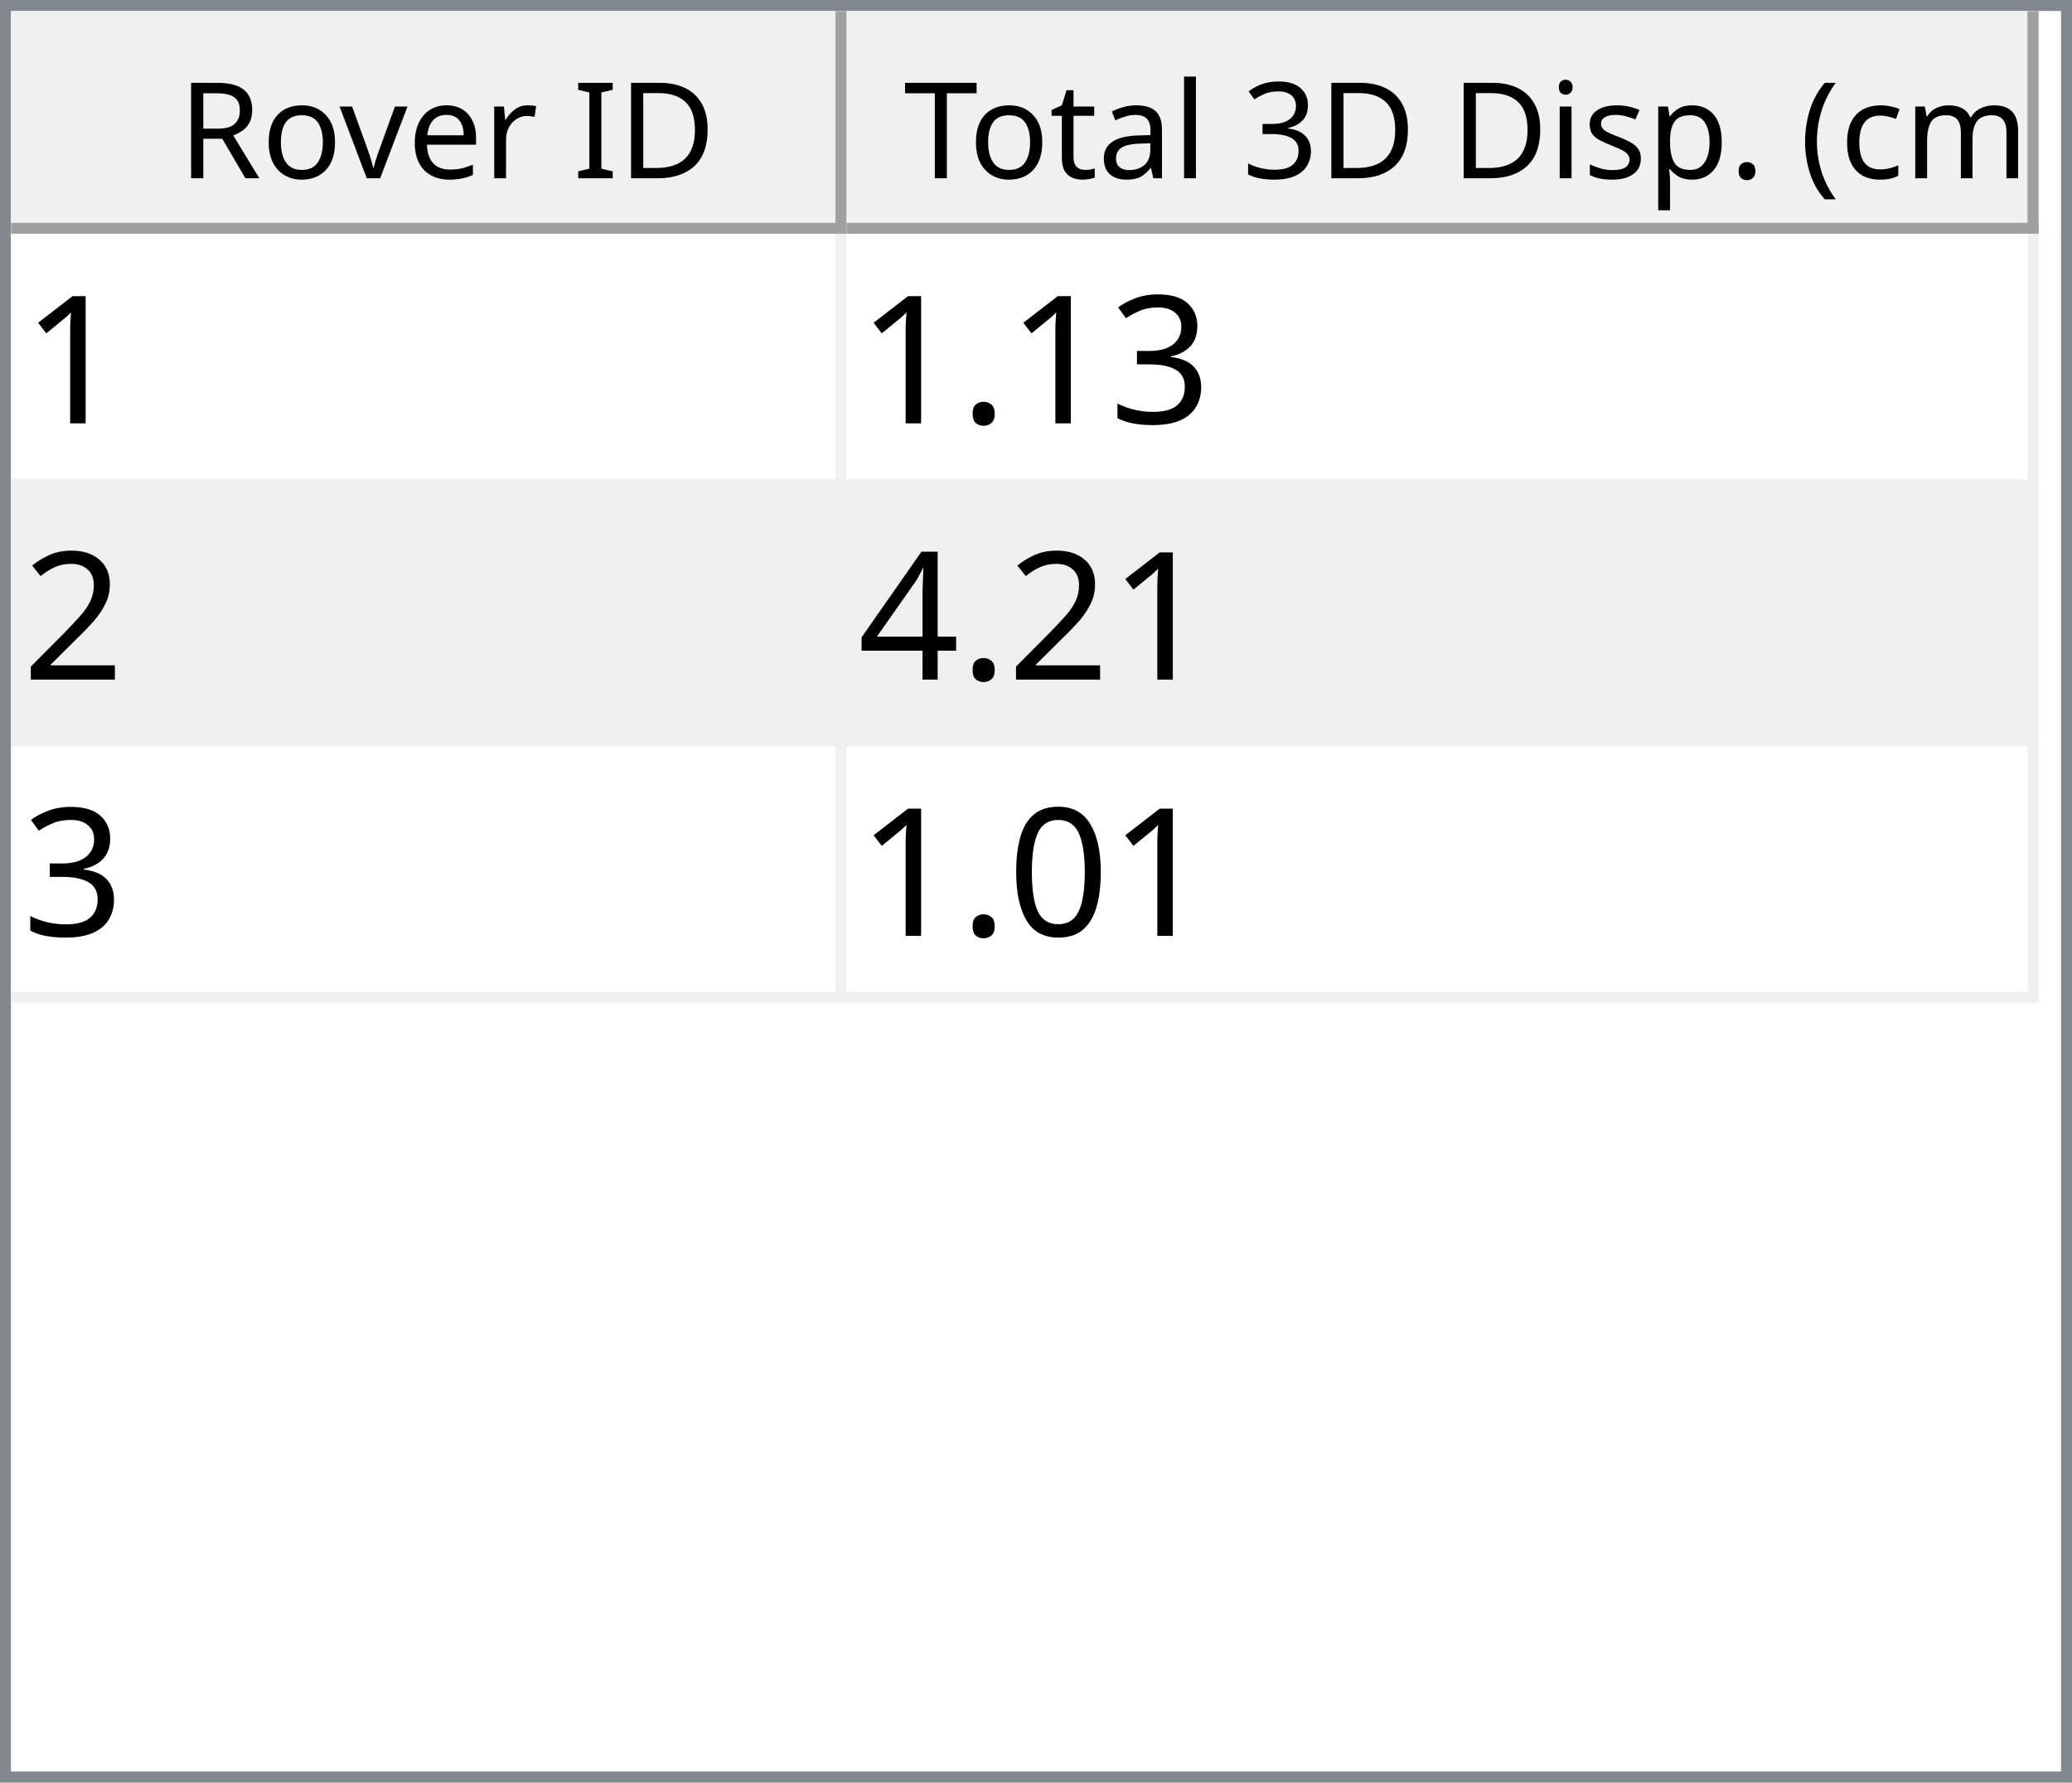
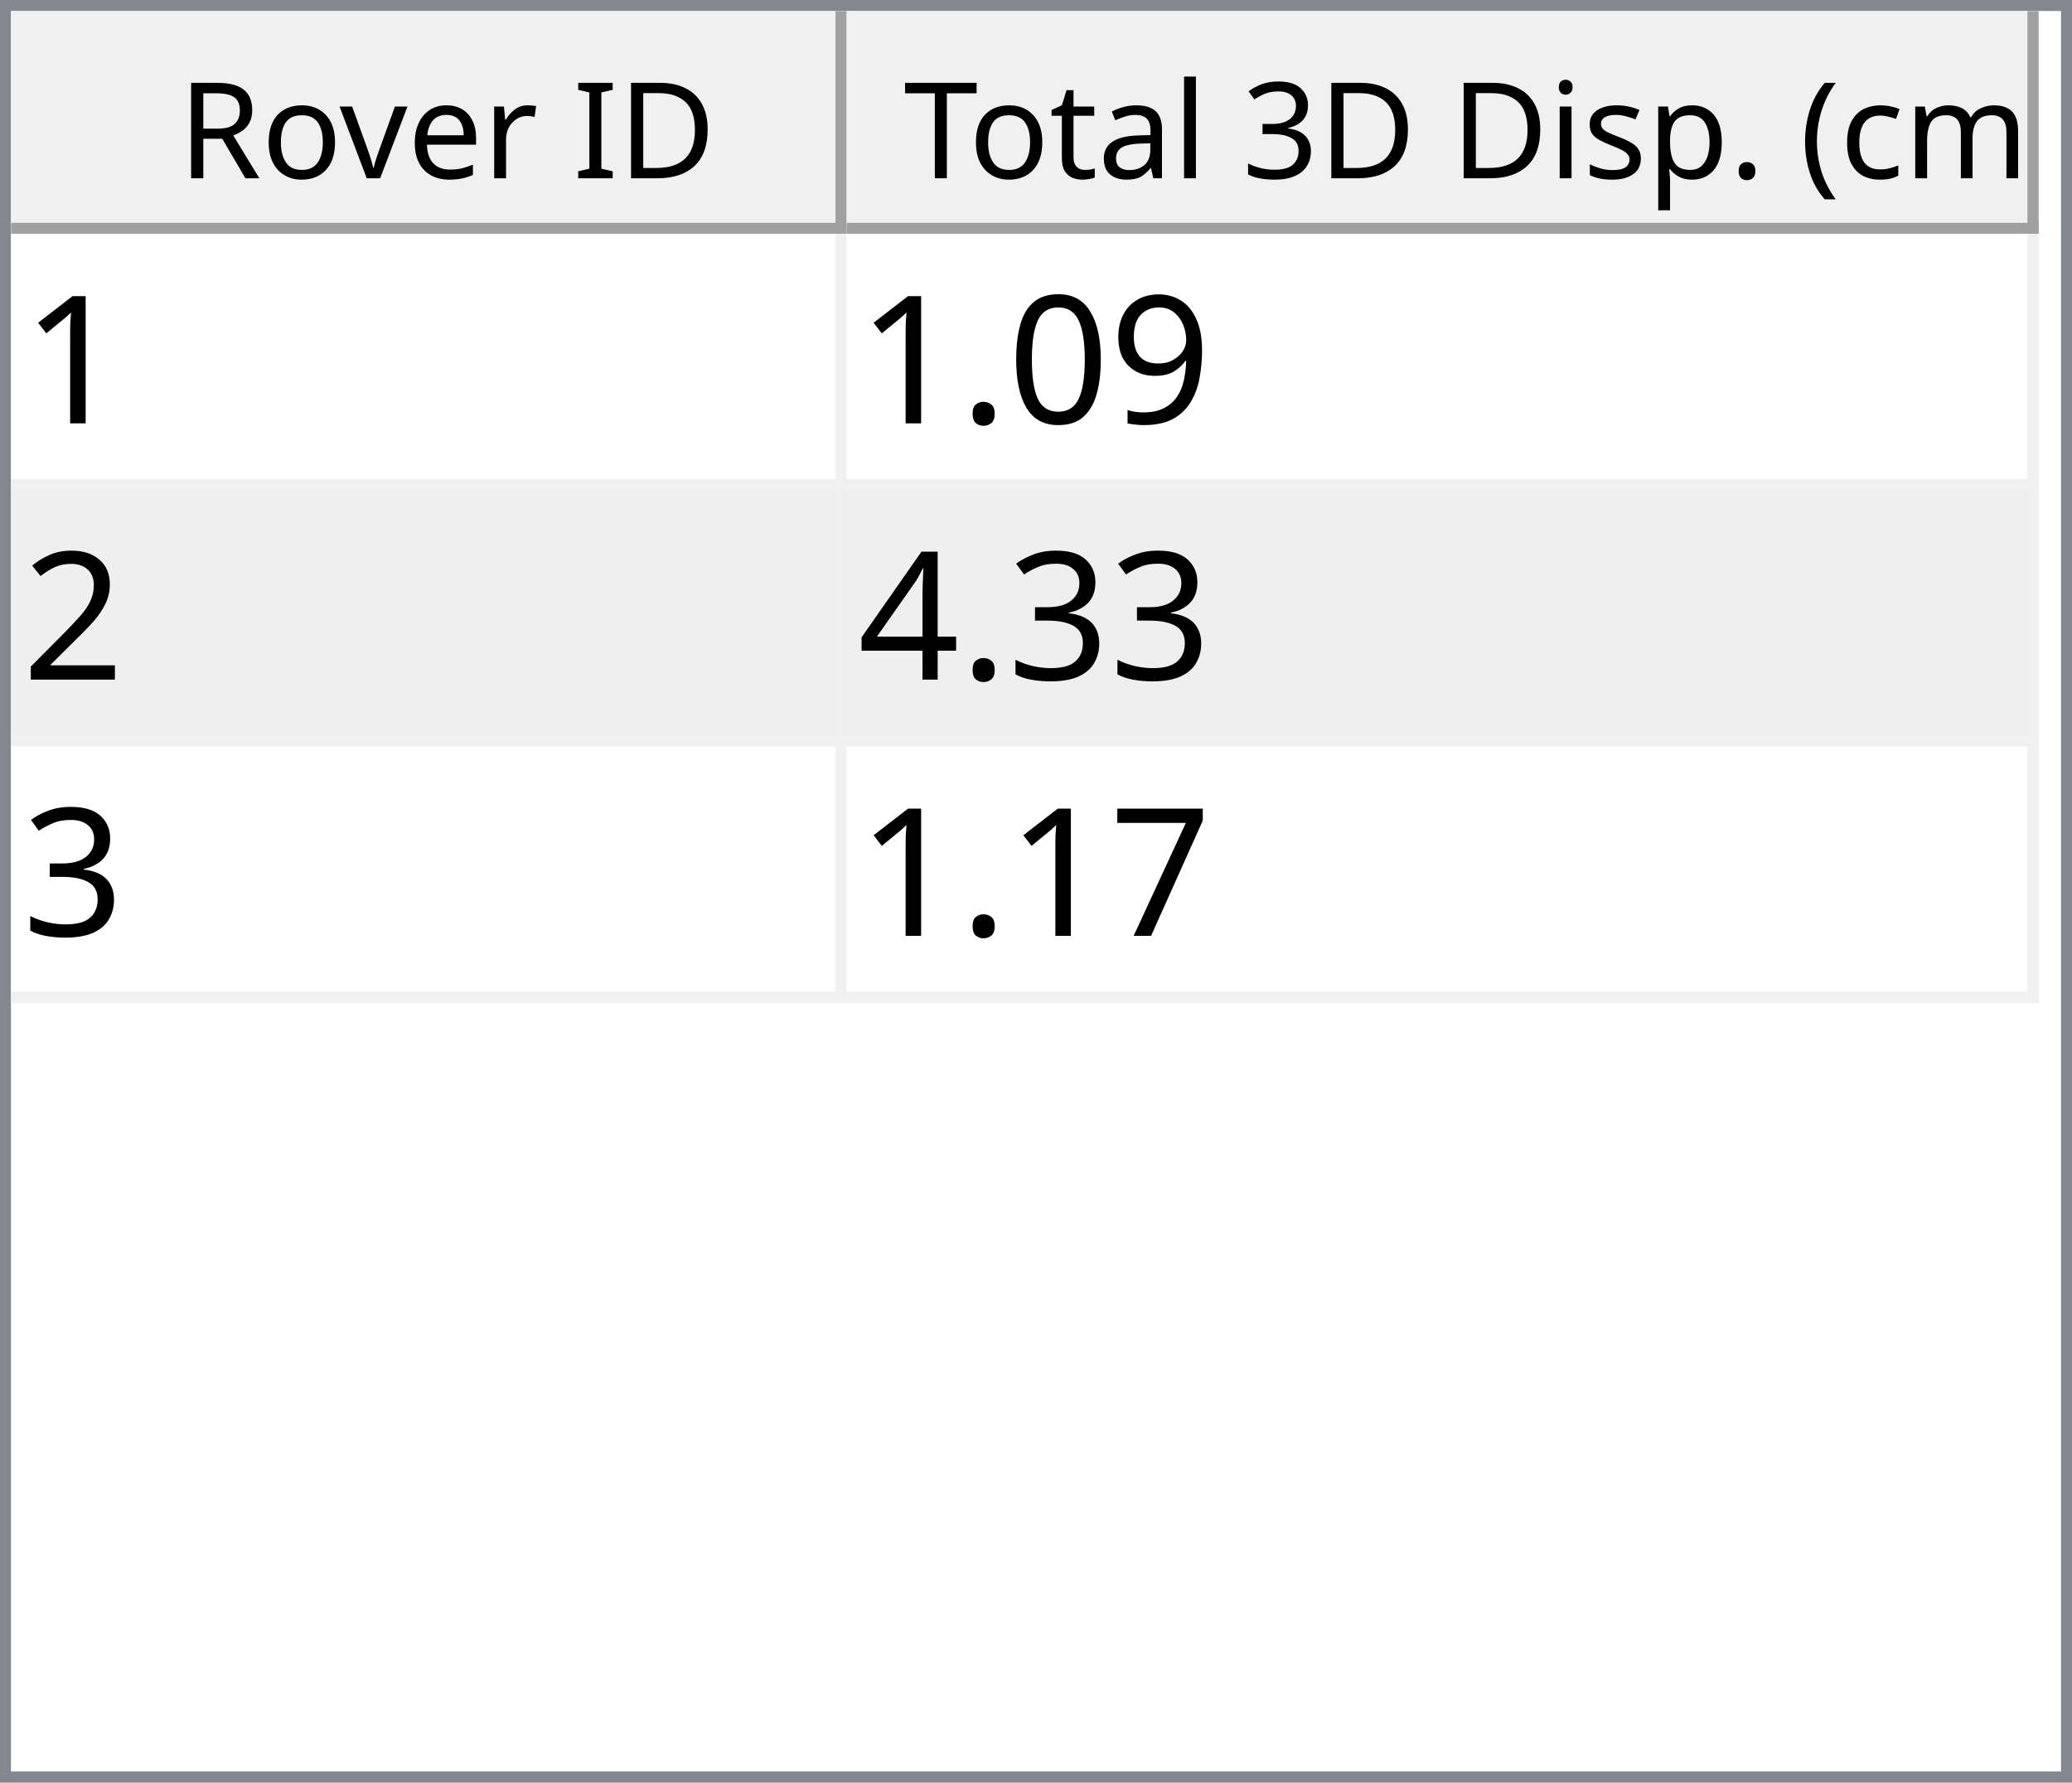
<svg xmlns="http://www.w3.org/2000/svg" style="fill-opacity:1; color-rendering:auto; color-interpolation:auto; text-rendering:auto; stroke:black; stroke-linecap:square; stroke-miterlimit:10; shape-rendering:auto; stroke-opacity:1; fill:black; stroke-dasharray:none; font-weight:normal; stroke-width:1; font-family:'Dialog'; font-style:normal; stroke-linejoin:miter; font-size:12px; stroke-dashoffset:0; image-rendering:auto;" width="186" height="160">
  <defs id="genericDefs" />
  <g>
    <defs id="defs1">
      <clipPath clipPathUnits="userSpaceOnUse" id="clipPath1">
        <path d="M0 0 L186 0 L186 160 L0 160 L0 0 Z" />
      </clipPath>
      <clipPath clipPathUnits="userSpaceOnUse" id="clipPath2">
        <path d="M0 0 L0 160 L186 160 L186 0 Z" />
      </clipPath>
      <clipPath clipPathUnits="userSpaceOnUse" id="clipPath3">
        <path d="M0 0 L0 20 L184 20 L184 0 Z" />
      </clipPath>
      <clipPath clipPathUnits="userSpaceOnUse" id="clipPath4">
        <path d="M0 0 L0 20 L75 20 L75 0 Z" />
      </clipPath>
      <clipPath clipPathUnits="userSpaceOnUse" id="clipPath5">
        <path d="M1 1 L1 19 L74 19 L74 1 Z" />
      </clipPath>
      <clipPath clipPathUnits="userSpaceOnUse" id="clipPath6">
        <path d="M0 0 L0 18 L73 18 L73 0 Z" />
      </clipPath>
      <clipPath clipPathUnits="userSpaceOnUse" id="clipPath7">
        <path d="M-0.5 -0.5 L-0.5 19.5 L74.5 19.5 L74.5 -0.5 Z" />
      </clipPath>
      <clipPath clipPathUnits="userSpaceOnUse" id="clipPath8">
        <path d="M0 0 L0 20 L107 20 L107 0 Z" />
      </clipPath>
      <clipPath clipPathUnits="userSpaceOnUse" id="clipPath9">
        <path d="M1 1 L1 19 L106 19 L106 1 Z" />
      </clipPath>
      <clipPath clipPathUnits="userSpaceOnUse" id="clipPath10">
        <path d="M0 0 L0 18 L105 18 L105 0 Z" />
      </clipPath>
      <clipPath clipPathUnits="userSpaceOnUse" id="clipPath11">
        <path d="M-0.5 -0.5 L-0.5 19.5 L106.5 19.5 L106.5 -0.5 Z" />
      </clipPath>
      <clipPath clipPathUnits="userSpaceOnUse" id="clipPath12">
        <path d="M0 0 L0 138 L184 138 L184 0 Z" />
      </clipPath>
      <clipPath clipPathUnits="userSpaceOnUse" id="clipPath13">
        <path d="M0 0 L0 69 L182 69 L182 0 Z" />
      </clipPath>
      <clipPath clipPathUnits="userSpaceOnUse" id="clipPath14">
        <path d="M-0.5 -0.5 L-0.5 68.5 L181.5 68.5 L181.5 -0.5 Z" />
      </clipPath>
      <clipPath clipPathUnits="userSpaceOnUse" id="clipPath15">
        <path d="M0 0 L0 22 L74 22 L74 0 Z" />
      </clipPath>
      <clipPath clipPathUnits="userSpaceOnUse" id="clipPath16">
        <path d="M0 0 L0 22 L106 22 L106 0 Z" />
      </clipPath>
      <font horiz-adv-x="64.551" id="font1">
        <font-face ascent="107.91" descent="25.098" units-per-em="100" style="font-style:normal; font-family:Segoe UI; font-weight:normal;" />
        <missing-glyph horiz-adv-x="64.551" d="M8.109 0 L8.109 68.266 L56.453 68.266 L56.453 0 L8.109 0 ZM15.328 7.234 L49.219 7.234 L49.219 61.031 L15.328 61.031 L15.328 7.234 Z" />
        <glyph unicode="D" horiz-adv-x="70.117" d="M9.188 0 L9.188 70.016 L28.516 70.016 Q65.531 70.016 65.531 35.891 Q65.531 19.672 55.25 9.836 Q44.969 0 27.734 0 L9.188 0 ZM17.391 62.594 L17.391 7.422 L27.828 7.422 Q41.609 7.422 49.273 14.797 Q56.938 22.172 56.938 35.688 Q56.938 62.594 28.328 62.594 L17.391 62.594 Z" />
        <glyph unicode="I" horiz-adv-x="26.611" d="M17.391 0 L9.188 0 L9.188 70.016 L17.391 70.016 L17.391 0 Z" />
        <glyph unicode=" " horiz-adv-x="27.393" d="" />
        <glyph unicode="r" horiz-adv-x="34.766" d="M34.188 41.891 Q32.078 43.5 28.125 43.5 Q23 43.5 19.555 38.672 Q16.109 33.844 16.109 25.484 L16.109 0 L8.109 0 L8.109 50 L16.109 50 L16.109 39.703 L16.312 39.703 Q18.016 44.969 21.531 47.922 Q25.047 50.875 29.391 50.875 Q32.516 50.875 34.188 50.203 L34.188 41.891 Z" />
        <glyph unicode="e" horiz-adv-x="52.295" d="M48.297 23 L12.984 23 Q13.188 14.656 17.484 10.109 Q21.781 5.562 29.297 5.562 Q37.75 5.562 44.828 11.141 L44.828 3.609 Q38.234 -1.172 27.391 -1.172 Q16.797 -1.172 10.742 5.641 Q4.688 12.453 4.688 24.812 Q4.688 36.469 11.305 43.82 Q17.922 51.172 27.734 51.172 Q37.547 51.172 42.922 44.828 Q48.297 38.484 48.297 27.203 L48.297 23 ZM40.094 29.781 Q40.047 36.719 36.75 40.578 Q33.453 44.438 27.594 44.438 Q21.922 44.438 17.969 40.383 Q14.016 36.328 13.094 29.781 L40.094 29.781 Z" />
        <glyph unicode="v" horiz-adv-x="47.9" d="M47.406 50 L27.484 0 L19.625 0 L0.688 50 L9.469 50 L22.172 13.672 Q23.578 9.672 23.922 6.688 L24.125 6.688 Q24.609 10.453 25.688 13.484 L38.969 50 L47.406 50 Z" />
        <glyph unicode="o" horiz-adv-x="58.594" d="M29 -1.172 Q17.922 -1.172 11.305 5.836 Q4.688 12.844 4.688 24.422 Q4.688 37.016 11.57 44.094 Q18.453 51.172 30.172 51.172 Q41.359 51.172 47.633 44.289 Q53.906 37.406 53.906 25.203 Q53.906 13.234 47.141 6.031 Q40.375 -1.172 29 -1.172 ZM29.594 44.438 Q21.875 44.438 17.383 39.188 Q12.891 33.938 12.891 24.703 Q12.891 15.828 17.43 10.695 Q21.969 5.562 29.594 5.562 Q37.359 5.562 41.531 10.594 Q45.703 15.625 45.703 24.906 Q45.703 34.281 41.531 39.359 Q37.359 44.438 29.594 44.438 Z" />
        <glyph unicode="R" horiz-adv-x="59.814" d="M59.375 0 L49.609 0 L37.891 19.625 Q36.281 22.359 34.766 24.289 Q33.25 26.219 31.664 27.438 Q30.078 28.656 28.25 29.219 Q26.422 29.781 24.125 29.781 L17.391 29.781 L17.391 0 L9.188 0 L9.188 70.016 L30.078 70.016 Q34.672 70.016 38.555 68.867 Q42.438 67.719 45.289 65.375 Q48.141 63.031 49.758 59.547 Q51.375 56.062 51.375 51.375 Q51.375 47.703 50.273 44.656 Q49.172 41.609 47.148 39.211 Q45.125 36.812 42.266 35.133 Q39.406 33.453 35.844 32.516 L35.844 32.328 Q37.594 31.547 38.891 30.547 Q40.188 29.547 41.359 28.18 Q42.531 26.812 43.68 25.078 Q44.828 23.344 46.234 21.047 L59.375 0 ZM17.391 62.594 L17.391 37.203 L28.516 37.203 Q31.594 37.203 34.203 38.133 Q36.812 39.062 38.719 40.797 Q40.625 42.531 41.703 45.047 Q42.781 47.562 42.781 50.688 Q42.781 56.297 39.141 59.445 Q35.5 62.594 28.609 62.594 L17.391 62.594 Z" />
        <glyph unicode=")" horiz-adv-x="30.176" d="M8.297 -15.922 L1.172 -15.922 Q16.406 2.344 16.406 26.812 Q16.406 51.469 1.078 70.016 L8.297 70.016 Q23.531 52.156 23.531 26.703 Q23.531 1.375 8.297 -15.922 Z" />
        <glyph unicode="m" horiz-adv-x="86.133" d="M79.109 0 L71.094 0 L71.094 28.719 Q71.094 37.016 68.531 40.727 Q65.969 44.438 59.906 44.438 Q54.781 44.438 51.195 39.75 Q47.609 35.062 47.609 28.516 L47.609 0 L39.594 0 L39.594 29.688 Q39.594 44.438 28.219 44.438 Q22.953 44.438 19.531 40.016 Q16.109 35.594 16.109 28.516 L16.109 0 L8.109 0 L8.109 50 L16.109 50 L16.109 42.094 L16.312 42.094 Q21.625 51.172 31.844 51.172 Q36.969 51.172 40.773 48.312 Q44.578 45.453 46 40.828 Q51.562 51.172 62.594 51.172 Q79.109 51.172 79.109 30.812 L79.109 0 Z" />
        <glyph unicode="c" horiz-adv-x="46.191" d="M42.188 2.297 Q36.422 -1.172 28.516 -1.172 Q17.828 -1.172 11.258 5.789 Q4.688 12.75 4.688 23.828 Q4.688 36.188 11.766 43.68 Q18.844 51.172 30.672 51.172 Q37.25 51.172 42.281 48.734 L42.281 40.531 Q36.719 44.438 30.375 44.438 Q22.703 44.438 17.797 38.945 Q12.891 33.453 12.891 24.516 Q12.891 15.719 17.508 10.641 Q22.125 5.562 29.891 5.562 Q36.422 5.562 42.188 9.906 L42.188 2.297 Z" />
        <glyph unicode="(" horiz-adv-x="30.176" d="M29.109 -15.922 L21.969 -15.922 Q6.844 1.375 6.844 26.703 Q6.844 52.156 21.969 70.016 L29.203 70.016 Q13.875 51.469 13.875 26.812 Q13.875 2.344 29.109 -15.922 Z" />
        <glyph unicode="." horiz-adv-x="21.68" d="M10.891 -1.078 Q8.641 -1.078 7.055 0.539 Q5.469 2.156 5.469 4.391 Q5.469 6.641 7.055 8.273 Q8.641 9.906 10.891 9.906 Q13.188 9.906 14.797 8.273 Q16.406 6.641 16.406 4.391 Q16.406 2.156 14.797 0.539 Q13.188 -1.078 10.891 -1.078 Z" />
        <glyph unicode="p" horiz-adv-x="58.789" d="M16.312 7.234 L16.109 7.234 L16.109 -23 L8.109 -23 L8.109 50 L16.109 50 L16.109 41.219 L16.312 41.219 Q22.219 51.172 33.594 51.172 Q43.266 51.172 48.688 44.461 Q54.109 37.75 54.109 26.469 Q54.109 13.922 48 6.375 Q41.891 -1.172 31.297 -1.172 Q21.578 -1.172 16.312 7.234 ZM16.109 27.391 L16.109 20.406 Q16.109 14.203 20.141 9.883 Q24.172 5.562 30.375 5.562 Q37.641 5.562 41.773 11.133 Q45.906 16.703 45.906 26.609 Q45.906 34.969 42.047 39.703 Q38.188 44.438 31.594 44.438 Q24.609 44.438 20.359 39.578 Q16.109 34.719 16.109 27.391 Z" />
        <glyph unicode="s" horiz-adv-x="42.432" d="M5.078 1.812 L5.078 10.406 Q11.625 5.562 19.484 5.562 Q30.031 5.562 30.031 12.594 Q30.031 14.594 29.125 15.992 Q28.219 17.391 26.68 18.461 Q25.141 19.531 23.07 20.383 Q21 21.234 18.609 22.172 Q15.281 23.484 12.766 24.828 Q10.25 26.172 8.57 27.859 Q6.891 29.547 6.031 31.695 Q5.172 33.844 5.172 36.719 Q5.172 40.234 6.789 42.945 Q8.406 45.656 11.086 47.484 Q13.766 49.312 17.211 50.242 Q20.656 51.172 24.312 51.172 Q30.812 51.172 35.938 48.922 L35.938 40.828 Q30.422 44.438 23.25 44.438 Q21 44.438 19.195 43.922 Q17.391 43.406 16.094 42.477 Q14.797 41.547 14.086 40.258 Q13.375 38.969 13.375 37.406 Q13.375 35.453 14.086 34.133 Q14.797 32.812 16.164 31.789 Q17.531 30.766 19.484 29.938 Q21.438 29.109 23.922 28.125 Q27.25 26.859 29.883 25.516 Q32.516 24.172 34.375 22.484 Q36.234 20.797 37.234 18.602 Q38.234 16.406 38.234 13.375 Q38.234 9.672 36.602 6.938 Q34.969 4.203 32.234 2.398 Q29.5 0.594 25.93 -0.289 Q22.359 -1.172 18.453 -1.172 Q10.75 -1.172 5.078 1.812 Z" />
        <glyph unicode="i" horiz-adv-x="24.219" d="M12.203 62.703 Q10.062 62.703 8.547 64.164 Q7.031 65.625 7.031 67.875 Q7.031 70.125 8.547 71.609 Q10.062 73.094 12.203 73.094 Q14.406 73.094 15.945 71.609 Q17.484 70.125 17.484 67.875 Q17.484 65.719 15.945 64.211 Q14.406 62.703 12.203 62.703 ZM16.109 0 L8.109 0 L8.109 50 L16.109 50 L16.109 0 Z" />
        <glyph unicode="3" horiz-adv-x="53.906" d="M46.531 19.828 Q46.531 15.094 44.75 11.211 Q42.969 7.328 39.719 4.57 Q36.469 1.812 31.93 0.297 Q27.391 -1.219 21.922 -1.219 Q11.922 -1.219 6 2.594 L6 11.188 Q13.094 5.609 22.219 5.609 Q25.875 5.609 28.828 6.539 Q31.781 7.469 33.906 9.227 Q36.031 10.984 37.18 13.477 Q38.328 15.969 38.328 19.094 Q38.328 32.812 18.797 32.812 L12.984 32.812 L12.984 39.594 L18.5 39.594 Q35.797 39.594 35.797 52.484 Q35.797 64.406 22.609 64.406 Q15.188 64.406 8.688 59.422 L8.688 67.188 Q15.375 71.188 24.609 71.188 Q29 71.188 32.57 69.969 Q36.141 68.75 38.68 66.555 Q41.219 64.359 42.609 61.281 Q44 58.203 44 54.5 Q44 40.672 30.031 36.719 L30.031 36.531 Q33.594 36.141 36.625 34.797 Q39.656 33.453 41.852 31.305 Q44.047 29.156 45.289 26.25 Q46.531 23.344 46.531 19.828 Z" />
        <glyph unicode="l" horiz-adv-x="24.219" d="M16.109 0 L8.109 0 L8.109 74.031 L16.109 74.031 L16.109 0 Z" />
        <glyph unicode="a" horiz-adv-x="50.879" d="M43.891 0 L35.891 0 L35.891 7.812 L35.688 7.812 Q30.469 -1.172 20.312 -1.172 Q12.844 -1.172 8.617 2.781 Q4.391 6.734 4.391 13.281 Q4.391 27.297 20.906 29.594 L35.891 31.688 Q35.891 44.438 25.594 44.438 Q16.547 44.438 9.281 38.281 L9.281 46.484 Q16.656 51.172 26.266 51.172 Q43.891 51.172 43.891 32.516 L43.891 0 ZM35.891 25.297 L23.828 23.641 Q18.266 22.859 15.43 20.875 Q12.594 18.891 12.594 13.875 Q12.594 10.203 15.211 7.883 Q17.828 5.562 22.172 5.562 Q28.125 5.562 32.008 9.742 Q35.891 13.922 35.891 20.312 L35.891 25.297 Z" />
        <glyph unicode="t" horiz-adv-x="33.887" d="M31.297 0.484 Q28.469 -1.078 23.828 -1.078 Q10.688 -1.078 10.688 13.578 L10.688 43.172 L2.094 43.172 L2.094 50 L10.688 50 L10.688 62.203 L18.703 64.797 L18.703 50 L31.297 50 L31.297 43.172 L18.703 43.172 L18.703 14.984 Q18.703 9.969 20.414 7.82 Q22.125 5.672 26.078 5.672 Q29.109 5.672 31.297 7.328 L31.297 0.484 Z" />
        <glyph unicode="T" horiz-adv-x="52.393" d="M50.594 62.594 L30.375 62.594 L30.375 0 L22.172 0 L22.172 62.594 L2 62.594 L2 70.016 L50.594 70.016 L50.594 62.594 Z" />
      </font>
      <font horiz-adv-x="75.0" id="font2">
        <font-face ascent="100.537" descent="21.973" units-per-em="100" style="font-style:normal; font-family:sans-serif; font-weight:normal;" />
        <missing-glyph horiz-adv-x="75.0" d="M12.5 0 L12.5 62.5 L62.5 62.5 L62.5 0 L12.5 0 ZM14.062 1.562 L60.938 1.562 L60.938 60.938 L14.062 60.938 L14.062 1.562 Z" />
        <glyph unicode="1" horiz-adv-x="55.615" d="M37.25 0 L28.469 0 L28.469 56 Q25.297 52.984 20.141 49.953 Q14.984 46.922 10.891 45.406 L10.891 53.906 Q18.266 57.375 23.781 62.305 Q29.297 67.234 31.594 71.875 L37.25 71.875 L37.25 0 Z" />
-         <glyph unicode="3" horiz-adv-x="55.615" d="M4.203 18.891 L12.984 20.062 Q14.5 12.594 18.141 9.297 Q21.781 6 27 6 Q33.203 6 37.477 10.297 Q41.75 14.594 41.75 20.953 Q41.75 27 37.797 30.93 Q33.844 34.859 27.734 34.859 Q25.25 34.859 21.531 33.891 L22.516 41.609 Q23.391 41.5 23.922 41.5 Q29.547 41.5 34.039 44.43 Q38.531 47.359 38.531 53.469 Q38.531 58.297 35.258 61.477 Q31.984 64.656 26.812 64.656 Q21.688 64.656 18.266 61.43 Q14.844 58.203 13.875 51.766 L5.078 53.328 Q6.688 62.156 12.398 67.016 Q18.109 71.875 26.609 71.875 Q32.469 71.875 37.398 69.359 Q42.328 66.844 44.945 62.5 Q47.562 58.156 47.562 53.266 Q47.562 48.641 45.07 44.828 Q42.578 41.016 37.703 38.766 Q44.047 37.312 47.562 32.695 Q51.078 28.078 51.078 21.141 Q51.078 11.766 44.242 5.25 Q37.406 -1.266 26.953 -1.266 Q17.531 -1.266 11.305 4.352 Q5.078 9.969 4.203 18.891 Z" />
+         <glyph unicode="9" horiz-adv-x="55.615" d="M5.469 16.547 L13.922 17.328 Q14.984 11.375 18.016 8.688 Q21.047 6 25.781 6 Q29.828 6 32.883 7.859 Q35.938 9.719 37.891 12.82 Q39.844 15.922 41.164 21.195 Q42.484 26.469 42.484 31.938 Q42.484 32.516 42.438 33.688 Q39.797 29.5 35.234 26.883 Q30.672 24.266 25.344 24.266 Q16.453 24.266 10.305 30.711 Q4.156 37.156 4.156 47.703 Q4.156 58.594 10.578 65.234 Q17 71.875 26.656 71.875 Q33.641 71.875 39.43 68.117 Q45.219 64.359 48.219 57.398 Q51.219 50.438 51.219 37.25 Q51.219 23.531 48.242 15.406 Q45.266 7.281 39.383 3.031 Q33.5 -1.219 25.594 -1.219 Q17.188 -1.219 11.867 3.445 Q6.547 8.109 5.469 16.547 ZM41.453 48.141 Q41.453 55.719 37.43 60.156 Q33.406 64.594 27.734 64.594 Q21.875 64.594 17.531 59.812 Q13.188 55.031 13.188 47.406 Q13.188 40.578 17.312 36.305 Q21.438 32.031 27.484 32.031 Q33.594 32.031 37.523 36.305 Q41.453 40.578 41.453 48.141 Z" />
+         <glyph unicode="0" horiz-adv-x="55.615" d="M4.156 35.297 Q4.156 48 6.766 55.742 Q9.375 63.484 14.523 67.68 Q19.672 71.875 27.484 71.875 Q33.25 71.875 37.594 69.555 Q41.938 67.234 44.773 62.867 Q47.609 58.5 49.219 52.227 Q50.828 45.953 50.828 35.297 Q50.828 22.703 48.242 14.969 Q45.656 7.234 40.508 3.008 Q35.359 -1.219 27.484 -1.219 Q17.141 -1.219 11.234 6.203 Q4.156 15.141 4.156 35.297 ZM13.188 35.297 Q13.188 17.672 17.312 11.836 Q21.438 6 27.484 6 Q33.547 6 37.672 11.859 Q41.797 17.719 41.797 35.297 Q41.797 52.984 37.672 58.789 Q33.547 64.594 27.391 64.594 Q21.344 64.594 17.719 59.469 Q13.188 52.938 13.188 35.297 Z" />
        <glyph unicode="." horiz-adv-x="27.783" d="M9.078 0 L9.078 10.016 L19.094 10.016 L19.094 0 L9.078 0 Z" />
        <glyph unicode="2" horiz-adv-x="55.615" d="M50.344 8.453 L50.344 0 L3.031 0 Q2.938 3.172 4.047 6.109 Q5.859 10.938 9.836 15.625 Q13.812 20.312 21.344 26.469 Q33.016 36.031 37.117 41.625 Q41.219 47.219 41.219 52.203 Q41.219 57.422 37.477 61.008 Q33.734 64.594 27.734 64.594 Q21.391 64.594 17.578 60.789 Q13.766 56.984 13.719 50.25 L4.688 51.172 Q5.609 61.281 11.664 66.578 Q17.719 71.875 27.938 71.875 Q38.234 71.875 44.242 66.164 Q50.25 60.453 50.25 52 Q50.25 47.703 48.492 43.555 Q46.734 39.406 42.656 34.812 Q38.578 30.219 29.109 22.219 Q21.188 15.578 18.945 13.211 Q16.703 10.844 15.234 8.453 L50.344 8.453 Z" />
+         <glyph unicode="3" horiz-adv-x="55.615" d="M4.203 18.891 L12.984 20.062 Q14.5 12.594 18.141 9.297 Q21.781 6 27 6 Q33.203 6 37.477 10.297 Q41.75 14.594 41.75 20.953 Q41.75 27 37.797 30.93 Q33.844 34.859 27.734 34.859 Q25.25 34.859 21.531 33.891 L22.516 41.609 Q23.391 41.5 23.922 41.5 Q29.547 41.5 34.039 44.43 Q38.531 47.359 38.531 53.469 Q38.531 58.297 35.258 61.477 Q31.984 64.656 26.812 64.656 Q21.688 64.656 18.266 61.43 Q14.844 58.203 13.875 51.766 L5.078 53.328 Q6.688 62.156 12.398 67.016 Q18.109 71.875 26.609 71.875 Q32.469 71.875 37.398 69.359 Q42.328 66.844 44.945 62.5 Q47.562 58.156 47.562 53.266 Q47.562 48.641 45.07 44.828 Q42.578 41.016 37.703 38.766 Q44.047 37.312 47.562 32.695 Q51.078 28.078 51.078 21.141 Q51.078 11.766 44.242 5.25 Q37.406 -1.266 26.953 -1.266 Q17.531 -1.266 11.305 4.352 Q5.078 9.969 4.203 18.891 Z" />
        <glyph unicode="4" horiz-adv-x="55.615" d="M32.328 0 L32.328 17.141 L1.266 17.141 L1.266 25.203 L33.938 71.578 L41.109 71.578 L41.109 25.203 L50.781 25.203 L50.781 17.141 L41.109 17.141 L41.109 0 L32.328 0 ZM32.328 25.203 L32.328 57.469 L9.906 25.203 L32.328 25.203 Z" />
-         <glyph unicode="0" horiz-adv-x="55.615" d="M4.156 35.297 Q4.156 48 6.766 55.742 Q9.375 63.484 14.523 67.68 Q19.672 71.875 27.484 71.875 Q33.25 71.875 37.594 69.555 Q41.938 67.234 44.773 62.867 Q47.609 58.5 49.219 52.227 Q50.828 45.953 50.828 35.297 Q50.828 22.703 48.242 14.969 Q45.656 7.234 40.508 3.008 Q35.359 -1.219 27.484 -1.219 Q17.141 -1.219 11.234 6.203 Q4.156 15.141 4.156 35.297 ZM13.188 35.297 Q13.188 17.672 17.312 11.836 Q21.438 6 27.484 6 Q33.547 6 37.672 11.859 Q41.797 17.719 41.797 35.297 Q41.797 52.984 37.672 58.789 Q33.547 64.594 27.391 64.594 Q21.344 64.594 17.719 59.469 Q13.188 52.938 13.188 35.297 Z" />
+         <glyph unicode="7" horiz-adv-x="55.615" d="M4.734 62.203 L4.734 70.656 L51.078 70.656 L51.078 63.812 Q44.234 56.547 37.523 44.484 Q30.812 32.422 27.156 19.672 Q24.516 10.688 23.781 0 L14.75 0 Q14.891 8.453 18.062 20.414 Q21.234 32.375 27.172 43.484 Q33.109 54.594 39.797 62.203 L4.734 62.203 Z" />
      </font>
    </defs>
    <g style="fill:white; stroke:white;">
      <rect x="0" y="0" width="186" style="clip-path:url(#clipPath1); stroke:none;" height="160" />
    </g>
    <g style="fill:white; text-rendering:optimizeSpeed; color-rendering:optimizeSpeed; image-rendering:optimizeSpeed; shape-rendering:crispEdges; stroke:white; color-interpolation:sRGB;">
      <rect x="0" width="186" height="160" y="0" style="stroke:none;" />
      <path style="stroke:none;" d="M0 160 L186 160 L186 0 L0 0 Z" />
    </g>
    <g style="fill:rgb(240,240,240); font-family:'Segoe UI'; stroke:rgb(240,240,240);">
      <rect x="0" y="0" width="186" style="clip-path:url(#clipPath2); stroke:none;" height="160" />
    </g>
    <g style="fill:rgb(130,135,144); font-family:'Segoe UI'; stroke:rgb(130,135,144);">
      <path d="M0 0 L186 0 L186 160 L0 160 L0 0 ZM1 1 L185 1 L185 159 L1 159 L1 1 Z" style="fill-rule:evenodd; clip-path:url(#clipPath2); stroke:none;" />
    </g>
    <g style="fill:white; font-family:'Segoe UI'; stroke:white;" transform="translate(1,1)">
      <rect x="0" y="0" width="184" style="clip-path:url(#clipPath3); stroke:none;" height="20" />
    </g>
    <g style="fill:rgb(240,240,240); font-family:'Segoe UI'; stroke:rgb(240,240,240);" transform="translate(1,1)">
      <rect x="0" y="0" width="75" style="clip-path:url(#clipPath4); stroke:none;" height="20" />
    </g>
    <g style="font-family:'Segoe UI';" transform="translate(2,2)">
      <text x="14" xml:space="preserve" y="14" style="clip-path:url(#clipPath6); stroke:none;">Rover ID</text>
    </g>
    <g style="fill:rgb(160,160,160); font-family:'Segoe UI'; stroke:rgb(160,160,160); stroke-linejoin:bevel;" transform="translate(1.5,1.5)">
      <line x1="74" x2="74" y1="0" style="fill:none; clip-path:url(#clipPath7);" y2="19" />
    </g>
    <g style="fill:rgb(160,160,160); font-family:'Segoe UI'; stroke:rgb(160,160,160); stroke-linejoin:bevel;" transform="matrix(1,0,0,1,1,1) translate(0.5,0.5)">
      <line x1="0" x2="74" y1="19" style="fill:none; clip-path:url(#clipPath7);" y2="19" />
    </g>
    <g style="fill:rgb(240,240,240); font-family:'Segoe UI'; stroke:rgb(240,240,240);" transform="translate(76,1)">
      <rect x="0" y="0" width="107" style="clip-path:url(#clipPath8); stroke:none;" height="20" />
    </g>
    <g style="font-family:'Segoe UI';" transform="translate(77,2)">
      <text x="1" xml:space="preserve" y="14" style="clip-path:url(#clipPath10); stroke:none;"> Total 3D Disp. (cm)</text>
    </g>
    <g style="fill:rgb(160,160,160); font-family:'Segoe UI'; stroke:rgb(160,160,160); stroke-linejoin:bevel;" transform="translate(76.5,1.5)">
      <line x1="106" x2="106" y1="0" style="fill:none; clip-path:url(#clipPath11);" y2="19" />
    </g>
    <g style="fill:rgb(160,160,160); font-family:'Segoe UI'; stroke:rgb(160,160,160); stroke-linejoin:bevel;" transform="matrix(1,0,0,1,76,1) translate(0.5,0.5)">
      <line x1="0" x2="106" y1="19" style="fill:none; clip-path:url(#clipPath11);" y2="19" />
    </g>
    <g style="fill:white; font-family:'Segoe UI'; stroke:white;" transform="translate(1,21)">
      <rect x="0" y="0" width="184" style="clip-path:url(#clipPath12); stroke:none;" height="138" />
    </g>
    <g style="fill:rgb(240,240,240); font-size:16px; font-family:sans-serif; stroke:rgb(240,240,240);" transform="translate(1,21)">
      <rect x="0" y="0" width="182" style="clip-path:url(#clipPath13); stroke:none;" height="69" />
      <line transform="translate(0.5,0.5)" x1="0" x2="181" y1="22" style="clip-path:url(#clipPath14); fill:none; stroke-linejoin:bevel;" y2="22" />
    </g>
    <g transform="matrix(1,0,0,1,1,21) translate(0.5,0.5)" style="fill:rgb(240,240,240); font-size:16px; font-family:sans-serif; stroke:rgb(240,240,240); stroke-linejoin:bevel;">
      <line x1="0" x2="181" y1="45" style="fill:none; clip-path:url(#clipPath14);" y2="45" />
    </g>
    <g transform="matrix(1,0,0,1,1,21) translate(0.5,0.5)" style="fill:rgb(240,240,240); font-size:16px; font-family:sans-serif; stroke:rgb(240,240,240); stroke-linejoin:bevel;">
      <line x1="0" x2="181" y1="68" style="fill:none; clip-path:url(#clipPath14);" y2="68" />
    </g>
    <g transform="matrix(1,0,0,1,1,21) translate(0.5,0.5)" style="fill:rgb(240,240,240); font-size:16px; font-family:sans-serif; stroke:rgb(240,240,240); stroke-linejoin:bevel;">
      <line x1="74" x2="74" y1="0" style="fill:none; clip-path:url(#clipPath14);" y2="68" />
    </g>
    <g transform="matrix(1,0,0,1,1,21) translate(0.5,0.5)" style="fill:rgb(240,240,240); font-size:16px; font-family:sans-serif; stroke:rgb(240,240,240); stroke-linejoin:bevel;">
      <line x1="181" x2="181" y1="0" style="fill:none; clip-path:url(#clipPath14);" y2="68" />
    </g>
    <g style="fill:white; font-size:16px; font-family:sans-serif; stroke:white;" transform="matrix(1,0,0,1,1,21)">
      <rect x="0" y="0" width="74" style="clip-path:url(#clipPath15); stroke:none;" height="22" />
      <text x="1" y="17" style="fill:black; clip-path:url(#clipPath15); stroke:none;" xml:space="preserve">1</text>
    </g>
    <g style="fill:white; font-size:16px; font-family:sans-serif; stroke:white;" transform="matrix(1,0,0,1,1,21) translate(75,0)">
      <rect x="0" y="0" width="106" style="clip-path:url(#clipPath16); stroke:none;" height="22" />
-       <text x="1" y="17" style="fill:black; clip-path:url(#clipPath16); stroke:none;" xml:space="preserve">1.13</text>
+       <text x="1" y="17" style="fill:black; clip-path:url(#clipPath16); stroke:none;" xml:space="preserve">1.09</text>
    </g>
    <g style="fill:rgb(239,239,239); font-size:16px; font-family:sans-serif; stroke:rgb(239,239,239);" transform="matrix(1,0,0,1,1,21) translate(0,23)">
      <rect x="0" y="0" width="74" style="clip-path:url(#clipPath15); stroke:none;" height="22" />
      <text x="1" y="17" style="fill:black; clip-path:url(#clipPath15); stroke:none;" xml:space="preserve">2</text>
    </g>
    <g style="fill:rgb(239,239,239); font-size:16px; font-family:sans-serif; stroke:rgb(239,239,239);" transform="matrix(1,0,0,1,1,21) translate(75,23)">
      <rect x="0" y="0" width="106" style="clip-path:url(#clipPath16); stroke:none;" height="22" />
-       <text x="1" y="17" style="fill:black; clip-path:url(#clipPath16); stroke:none;" xml:space="preserve">4.21</text>
+       <text x="1" y="17" style="fill:black; clip-path:url(#clipPath16); stroke:none;" xml:space="preserve">4.33</text>
    </g>
    <g style="fill:white; font-size:16px; font-family:sans-serif; stroke:white;" transform="matrix(1,0,0,1,1,21) translate(0,46)">
      <rect x="0" y="0" width="74" style="clip-path:url(#clipPath15); stroke:none;" height="22" />
      <text x="1" y="17" style="fill:black; clip-path:url(#clipPath15); stroke:none;" xml:space="preserve">3</text>
    </g>
    <g style="fill:white; font-size:16px; font-family:sans-serif; stroke:white;" transform="matrix(1,0,0,1,1,21) translate(75,46)">
      <rect x="0" y="0" width="106" style="clip-path:url(#clipPath16); stroke:none;" height="22" />
-       <text x="1" y="17" style="fill:black; clip-path:url(#clipPath16); stroke:none;" xml:space="preserve">1.01</text>
+       <text x="1" y="17" style="fill:black; clip-path:url(#clipPath16); stroke:none;" xml:space="preserve">1.17</text>
    </g>
  </g>
</svg>
